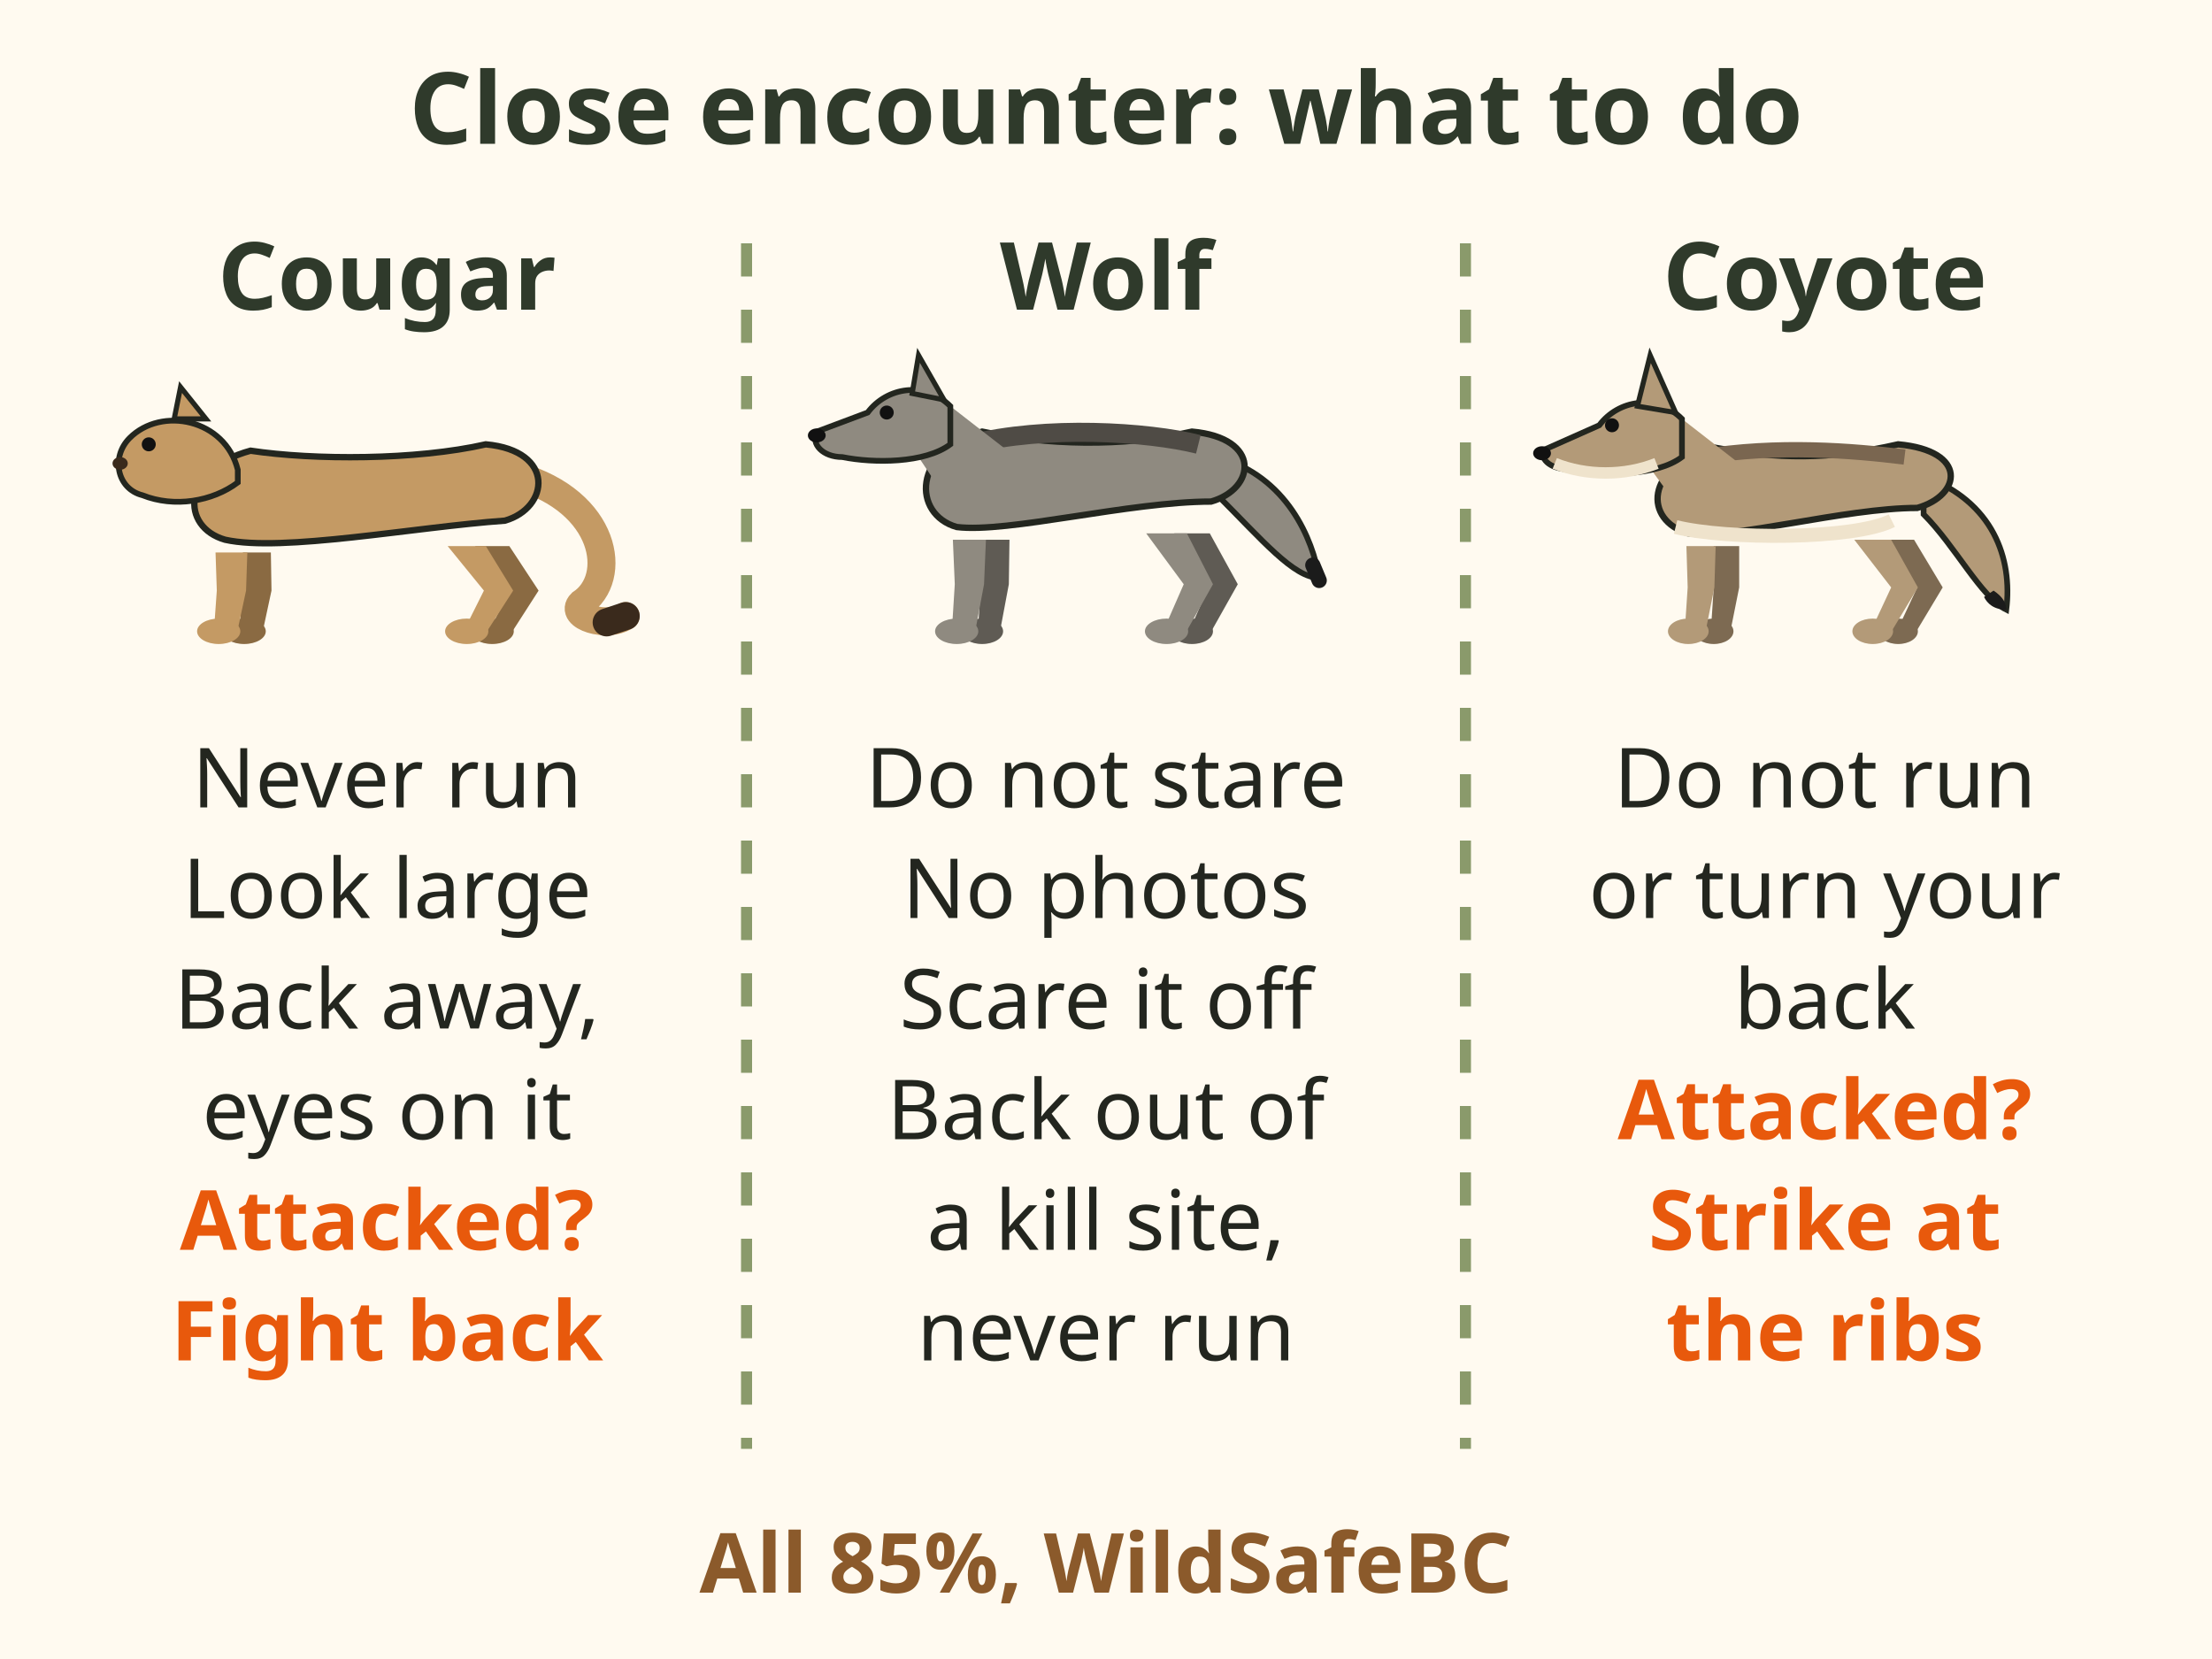
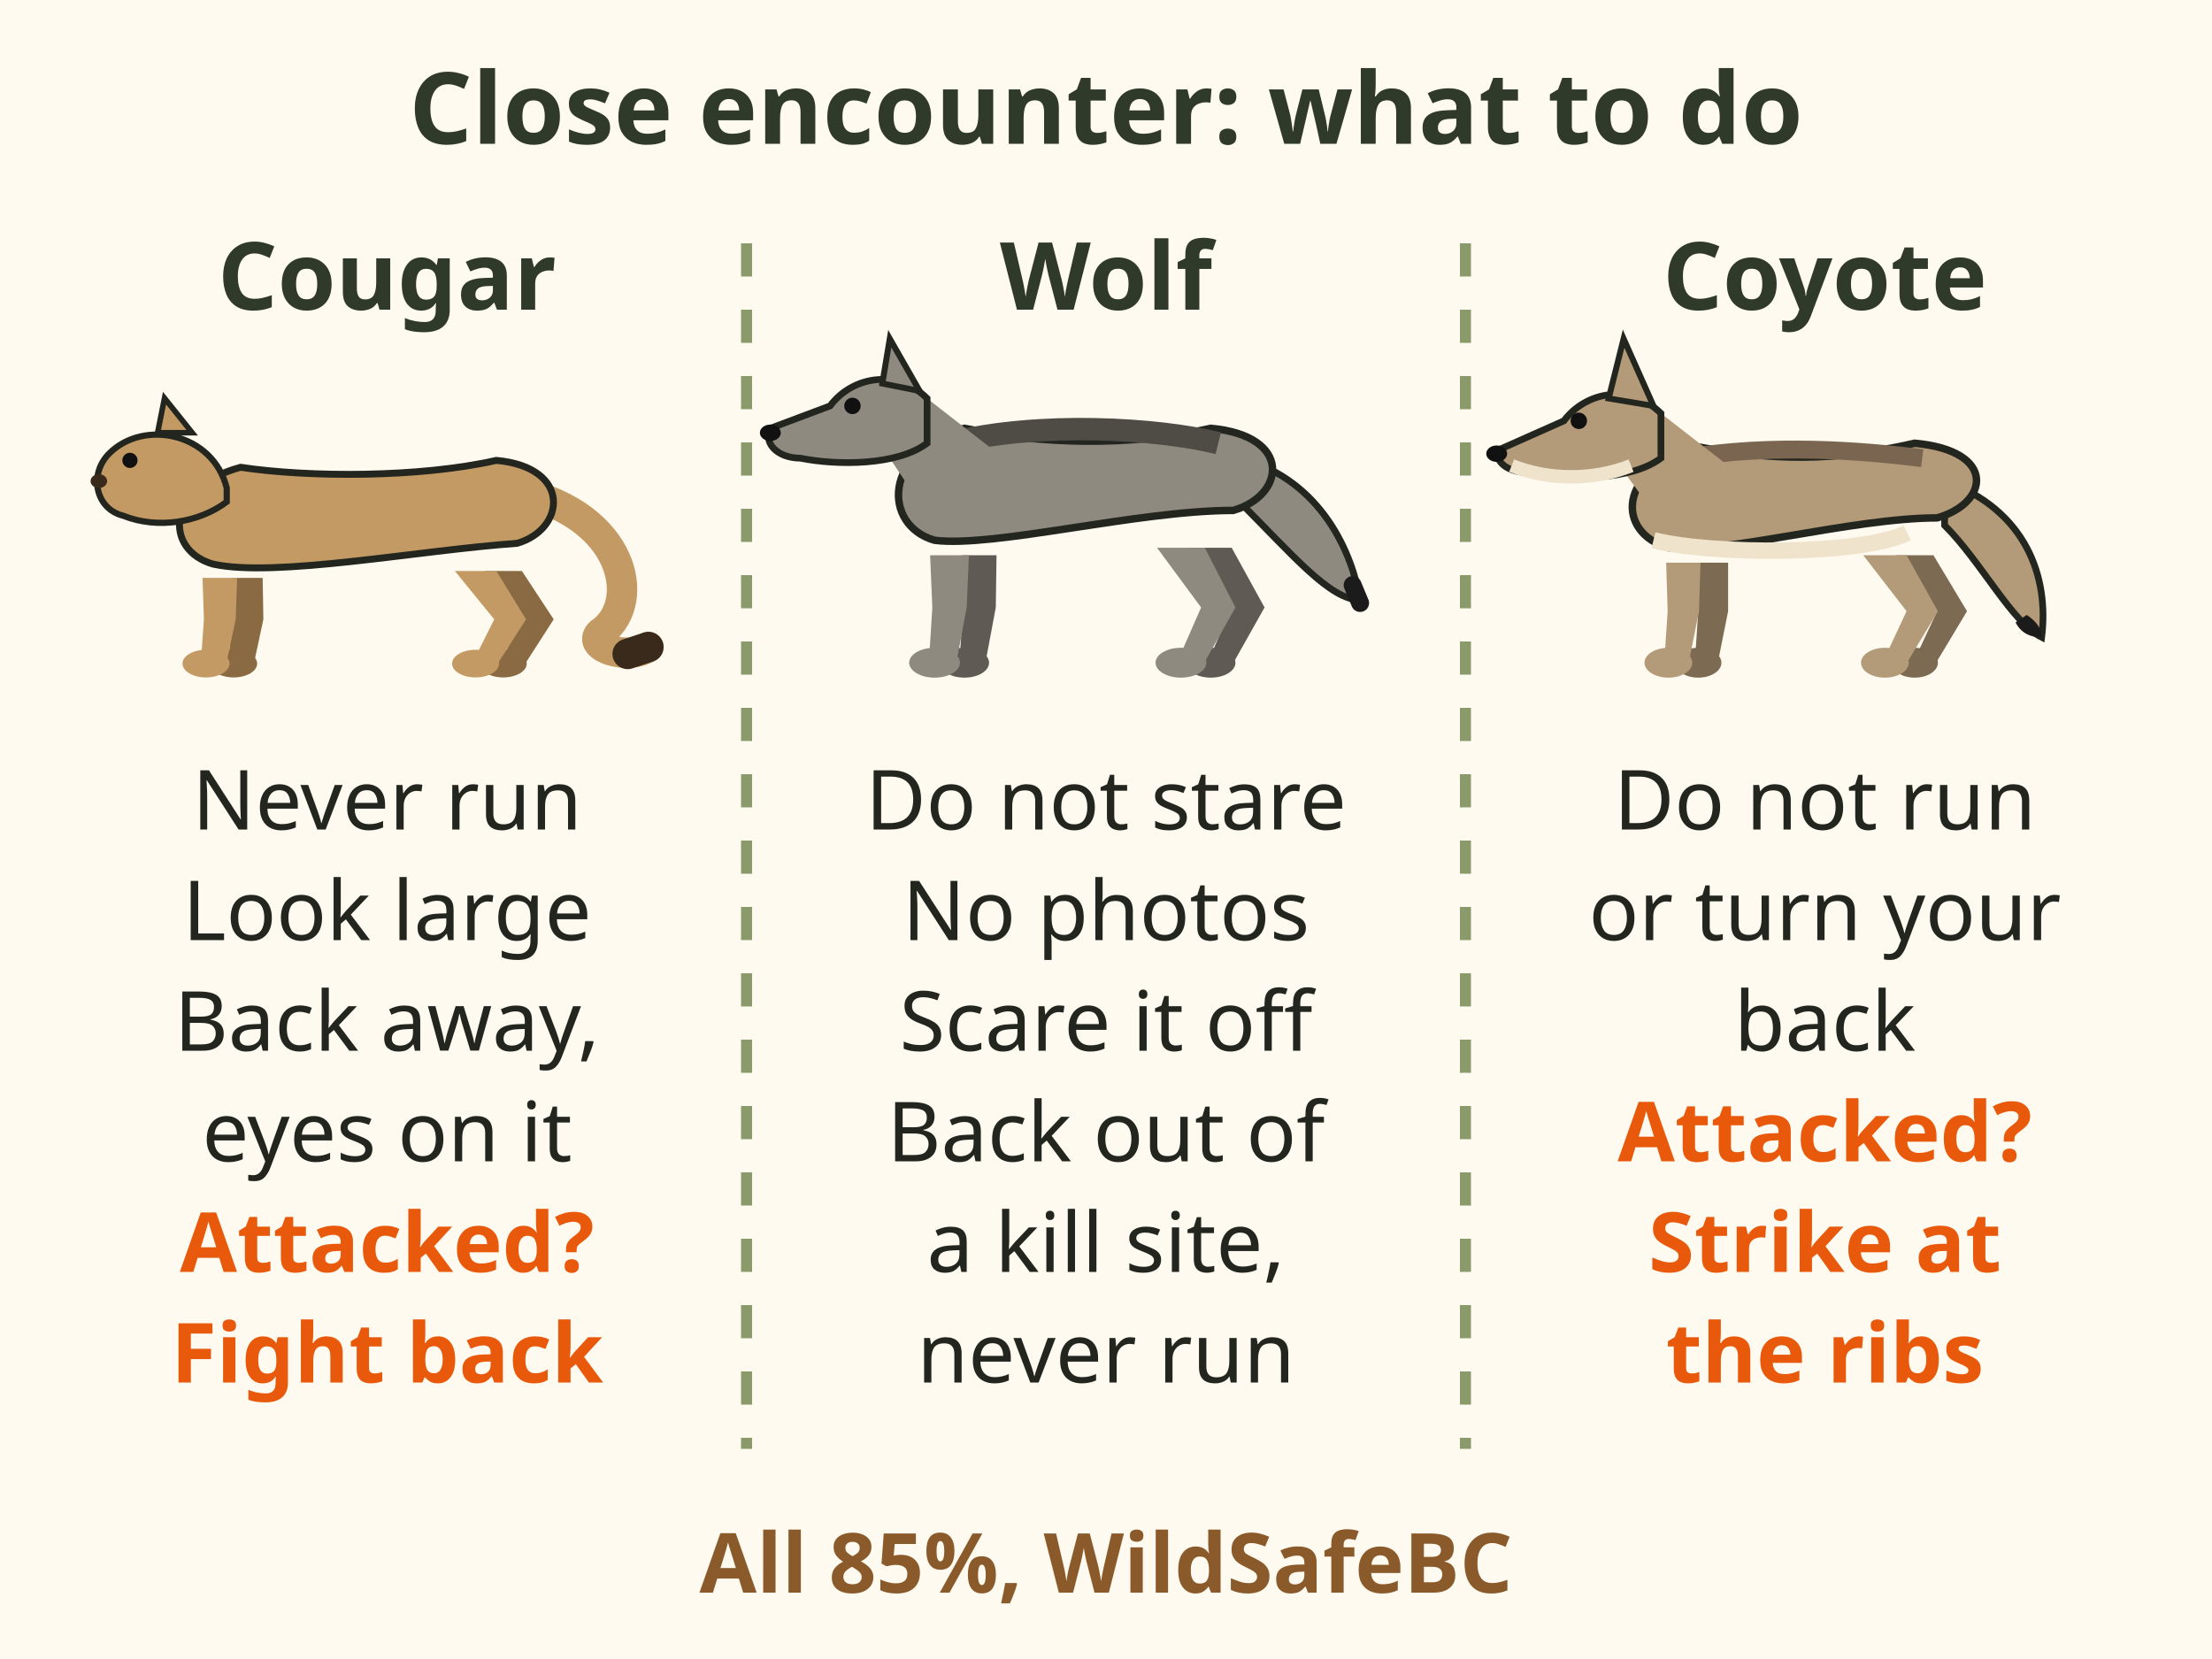
<svg xmlns="http://www.w3.org/2000/svg" viewBox="0 0 400 300" font-family="sans-serif" role="img" aria-label="Close encounters, 85 percent, WildSafeBC. Cougar: never run, look large, back away with the cat in view, fight back if attacked. Wolf: do not stare or take photos, scare it off, back out of a kill site without running. Coyote: do not run or turn your back, strike at the ribs if it attacks.">
  <rect width="400" height="300" fill="#fffaf0" />
  <text x="200" y="26" font-size="18" font-weight="bold" fill="#2f3a2b" text-anchor="middle">Close encounter: what to do</text>
  <line x1="135" y1="44" x2="135" y2="262" stroke="#8a9a6b" stroke-dasharray="6 6" stroke-width="2" />
  <line x1="265" y1="44" x2="265" y2="262" stroke="#8a9a6b" stroke-dasharray="6 6" stroke-width="2" />
  <text x="70" y="56" font-size="17" font-weight="bold" fill="#2f3a2b" text-anchor="middle">Cougar</text>
-   <g transform="translate(66 116) scale(1.15)">
+   <g transform="translate(66 122) scale(1.25)">
    <path d="M-19.2 -14.0 L-19.3 -8.0 L-19.8 -1.0 L-16.2 -1.0 L-14.7 -8.0 L-14.8 -14.0z" fill="#8a6a42" />
    <ellipse cx="-19.0" cy="-1.6" rx="3.4" ry="2" fill="#8a6a42" />
    <path d="M17.3 -15.0 L22.7 -8.0 L19.2 -1.0 L22.8 -1.0 L27.3 -8.0 L22.7 -15.0z" fill="#8a6a42" />
    <ellipse cx="20.0" cy="-1.6" rx="3.4" ry="2" fill="#8a6a42" />
    <path d="M24.0 -26 C38.0 -22 40.0 -10 34.0 -6 C32.0 -4 38.0 -2 41.0 -4" stroke="#c49a64" stroke-width="4.4" fill="none" stroke-linecap="round" />
    <path d="M38.0 -3 l3 -1" stroke="#3a2a1c" stroke-width="4.4" stroke-linecap="round" />
    <path d="M-22.0 -16.0 C-29.0 -18.0 -29.0 -27.0 -18.0 -30.0 C-8.0 -28.5 8.0 -28.5 19.0 -31.0 C30.0 -30.0 29.0 -21.0 22.0 -19.0 C7.8 -18.0 -13.0 -14.0 -22.0 -16.0z" fill="#c49a64" stroke="#23261f" stroke-width="1" />
    <path d="M-23.5 -14.0 L-23.3 -8.0 L-23.8 -1.0 L-20.2 -1.0 L-18.7 -8.0 L-18.5 -14.0z" fill="#c49a64" />
    <ellipse cx="-23.0" cy="-1.6" rx="3.4" ry="2" fill="#c49a64" />
    <path d="M13.0 -15.0 L18.7 -8.0 L15.2 -1.0 L18.8 -1.0 L23.3 -8.0 L19.0 -15.0z" fill="#c49a64" />
    <ellipse cx="16.0" cy="-1.6" rx="3.4" ry="2" fill="#c49a64" />
    <path d="M-20.0 -27 C-22.0 -35 -32.0 -37 -37.0 -32 C-40.0 -29 -39.0 -24 -35.0 -23 C-30.0 -21 -24.0 -22 -20.0 -25z" fill="#c49a64" stroke="#23261f" stroke-width=".9" />
    <path d="M-30.0 -35 L-29.0 -40 L-25.0 -35z" fill="#c49a64" stroke="#23261f" stroke-width=".8" />
    <circle cx="-34.0" cy="-31" r="1.1" fill="#111" />
    <ellipse cx="-38.5" cy="-28" rx="1.2" ry="1" fill="#3a2a1c" />
  </g>
-   <text x="70" y="146" font-size="15" fill="#23261f" text-anchor="middle">Never run</text>
-   <text x="70" y="166" font-size="15" fill="#23261f" text-anchor="middle">Look large</text>
-   <text x="70" y="186" font-size="15" fill="#23261f" text-anchor="middle">Back away,</text>
-   <text x="70" y="206" font-size="15" fill="#23261f" text-anchor="middle">eyes on it</text>
-   <text x="70" y="226" font-size="15" font-weight="bold" fill="#e8590c" text-anchor="middle">Attacked?</text>
-   <text x="70" y="246" font-size="15" font-weight="bold" fill="#e8590c" text-anchor="middle">Fight back</text>
+   <text x="70" y="150" font-size="15" fill="#23261f" text-anchor="middle">Never run</text>
+   <text x="70" y="170" font-size="15" fill="#23261f" text-anchor="middle">Look large</text>
+   <text x="70" y="190" font-size="15" fill="#23261f" text-anchor="middle">Back away,</text>
+   <text x="70" y="210" font-size="15" fill="#23261f" text-anchor="middle">eyes on it</text>
+   <text x="70" y="230" font-size="15" font-weight="bold" fill="#e8590c" text-anchor="middle">Attacked?</text>
+   <text x="70" y="250" font-size="15" font-weight="bold" fill="#e8590c" text-anchor="middle">Fight back</text>
  <text x="200" y="56" font-size="17" font-weight="bold" fill="#2f3a2b" text-anchor="middle">Wolf</text>
-   <g transform="translate(196 116) scale(1.15)">
+   <g transform="translate(196 122) scale(1.35)">
    <path d="M-16.3 -16.0 L-16.2 -9.0 L-16.7 -1.0 L-13.3 -1.0 L-11.8 -9.0 L-11.7 -16.0z" fill="#5f5b54" />
    <ellipse cx="-16.0" cy="-1.6" rx="3.3" ry="2" fill="#5f5b54" />
    <path d="M14.2 -17.0 L19.8 -9.0 L16.3 -1.0 L19.7 -1.0 L24.2 -9.0 L19.8 -17.0z" fill="#5f5b54" />
    <ellipse cx="17.0" cy="-1.6" rx="3.3" ry="2" fill="#5f5b54" />
    <path d="M21.0 -29 C32.0 -26 36.0 -16 37.0 -10 C33.0 -10 28.0 -16 21.0 -23z" fill="#8f8a80" stroke="#23261f" stroke-width=".9" />
    <path d="M36.0 -12 l1 2.4" stroke="#1b1b1b" stroke-width="2.4" stroke-linecap="round" />
    <path d="M-20.0 -18.0 C-27.0 -20.0 -27.0 -30.0 -16.0 -33.0 C-6.0 -30.9 6.0 -30.5 17.0 -33.0 C28.0 -32.0 27.0 -24.0 20.0 -22.0 C7.2 -22.0 -12.0 -17.0 -20.0 -18.0z" fill="#8f8a80" stroke="#23261f" stroke-width="1" />
    <path d="M-18.0 -31 C-6.0 -34 10.0 -33 18.0 -31" stroke="#4f4b45" stroke-width="3" fill="none" />
    <path d="M-20.6 -16.0 L-20.3 -9.0 L-20.8 -1.0 L-17.2 -1.0 L-15.7 -9.0 L-15.4 -16.0z" fill="#8f8a80" />
    <ellipse cx="-20.0" cy="-1.6" rx="3.4" ry="2" fill="#8f8a80" />
    <path d="M9.8 -17.0 L15.7 -9.0 L12.2 -1.0 L15.8 -1.0 L20.3 -9.0 L16.2 -17.0z" fill="#8f8a80" />
    <ellipse cx="13.0" cy="-1.6" rx="3.4" ry="2" fill="#8f8a80" />
    <path d="M-20.0 -20 L-28.0 -32 L-21.0 -37 L-12.0 -30z" fill="#8f8a80" />
    <path d="M-21.0 -37 C-25.0 -41 -31.0 -40 -34.0 -36 L-42.0 -33 C-43.0 -31 -41.0 -29 -38.0 -29 C-33.0 -28 -25.0 -28 -21.0 -31z" fill="#8f8a80" stroke="#23261f" stroke-width=".9" />
    <path d="M-27.0 -39 L-26.0 -45 L-22.0 -38z" fill="#8f8a80" stroke="#23261f" stroke-width=".8" />
    <circle cx="-31.0" cy="-36" r="1.1" fill="#111" />
    <ellipse cx="-42.0" cy="-32.4" rx="1.4" ry="1.1" fill="#111" />
  </g>
-   <text x="200" y="146" font-size="15" fill="#23261f" text-anchor="middle">Do not stare</text>
-   <text x="200" y="166" font-size="15" fill="#23261f" text-anchor="middle">No photos</text>
-   <text x="200" y="186" font-size="15" fill="#23261f" text-anchor="middle">Scare it off</text>
-   <text x="200" y="206" font-size="15" fill="#23261f" text-anchor="middle">Back out of</text>
-   <text x="200" y="226" font-size="15" fill="#23261f" text-anchor="middle">a kill site,</text>
-   <text x="200" y="246" font-size="15" fill="#23261f" text-anchor="middle">never run</text>
+   <text x="200" y="150" font-size="15" fill="#23261f" text-anchor="middle">Do not stare</text>
+   <text x="200" y="170" font-size="15" fill="#23261f" text-anchor="middle">No photos</text>
+   <text x="200" y="190" font-size="15" fill="#23261f" text-anchor="middle">Scare it off</text>
+   <text x="200" y="210" font-size="15" fill="#23261f" text-anchor="middle">Back out of</text>
+   <text x="200" y="230" font-size="15" fill="#23261f" text-anchor="middle">a kill site,</text>
+   <text x="200" y="250" font-size="15" fill="#23261f" text-anchor="middle">never run</text>
  <text x="330" y="56" font-size="17" font-weight="bold" fill="#2f3a2b" text-anchor="middle">Coyote</text>
-   <g transform="translate(326 116) scale(1.15)">
+   <g transform="translate(326 122) scale(1.35)">
    <path d="M-14.0 -15.0 L-14.0 -8.5 L-14.5 -1.0 L-11.5 -1.0 L-10.0 -8.5 L-10.0 -15.0z" fill="#7d6a52" />
    <ellipse cx="-14.0" cy="-1.6" rx="3.1" ry="2" fill="#7d6a52" />
    <path d="M12.5 -16.0 L18.0 -8.5 L14.5 -1.0 L17.5 -1.0 L22.0 -8.5 L17.5 -16.0z" fill="#7d6a52" />
    <ellipse cx="15.0" cy="-1.6" rx="3.1" ry="2" fill="#7d6a52" />
    <path d="M19.0 -26 C30.0 -22 33.0 -13 32.0 -5 C28.0 -7 24.0 -15 19.0 -20z" fill="#b39a78" stroke="#23261f" stroke-width=".9" />
    <path d="M30.0 -8 C31.5 -7 32.0 -6 32.0 -5 C30.0 -5 29.0 -6 28.5 -7z" fill="#1b1b1b" />
    <path d="M-18.0 -17.0 C-25.0 -19.0 -25.0 -27.5 -14.0 -30.5 C-4.0 -28.7 4.0 -28.5 15.0 -31.0 C26.0 -30.0 25.0 -23.0 18.0 -21.0 C6.6 -21.0 -11.0 -16.0 -18.0 -17.0z" fill="#b39a78" stroke="#23261f" stroke-width="1" />
    <path d="M-16.0 -29 C-4.0 -31 8.0 -30 16.0 -29" stroke="#7a6650" stroke-width="2.4" fill="none" />
    <path d="M-20.0 -18 C-12.0 -16 8.0 -16 14.0 -19" stroke="#efe3cc" stroke-width="2.2" fill="none" />
    <path d="M-18.3 -15.0 L-18.1 -8.5 L-18.6 -1.0 L-15.4 -1.0 L-13.9 -8.5 L-13.7 -15.0z" fill="#b39a78" />
    <ellipse cx="-18.0" cy="-1.6" rx="3.2" ry="2" fill="#b39a78" />
    <path d="M8.1 -16.0 L13.9 -8.5 L10.4 -1.0 L13.6 -1.0 L18.1 -8.5 L13.9 -16.0z" fill="#b39a78" />
    <ellipse cx="11.0" cy="-1.6" rx="3.2" ry="2" fill="#b39a78" />
    <path d="M-18.0 -19 L-26.0 -30 L-19.0 -35 L-10.0 -28z" fill="#b39a78" />
    <path d="M-19.0 -35 C-23.0 -39 -29.0 -38 -32.0 -34 L-41.0 -30 C-41.0 -28 -39.0 -27 -36.0 -27 C-31.0 -26 -23.0 -26 -19.0 -29z" fill="#b39a78" stroke="#23261f" stroke-width=".9" />
    <path d="M-39.0 -28 C-34.0 -26 -28.0 -26 -23.0 -28" stroke="#efe3cc" stroke-width="1.8" fill="none" />
    <path d="M-26.0 -37 L-24.0 -45 L-20.0 -36z" fill="#b39a78" stroke="#23261f" stroke-width=".8" />
    <circle cx="-30.0" cy="-34" r="1.1" fill="#111" />
    <ellipse cx="-41.0" cy="-29.6" rx="1.4" ry="1.1" fill="#111" />
  </g>
-   <text x="330" y="146" font-size="15" fill="#23261f" text-anchor="middle">Do not run</text>
-   <text x="330" y="166" font-size="15" fill="#23261f" text-anchor="middle">or turn your</text>
-   <text x="330" y="186" font-size="15" fill="#23261f" text-anchor="middle">back</text>
-   <text x="330" y="206" font-size="15" font-weight="bold" fill="#e8590c" text-anchor="middle">Attacked?</text>
-   <text x="330" y="226" font-size="15" font-weight="bold" fill="#e8590c" text-anchor="middle">Strike at</text>
-   <text x="330" y="246" font-size="15" font-weight="bold" fill="#e8590c" text-anchor="middle">the ribs</text>
+   <text x="330" y="150" font-size="15" fill="#23261f" text-anchor="middle">Do not run</text>
+   <text x="330" y="170" font-size="15" fill="#23261f" text-anchor="middle">or turn your</text>
+   <text x="330" y="190" font-size="15" fill="#23261f" text-anchor="middle">back</text>
+   <text x="330" y="210" font-size="15" font-weight="bold" fill="#e8590c" text-anchor="middle">Attacked?</text>
+   <text x="330" y="230" font-size="15" font-weight="bold" fill="#e8590c" text-anchor="middle">Strike at</text>
+   <text x="330" y="250" font-size="15" font-weight="bold" fill="#e8590c" text-anchor="middle">the ribs</text>
  <text x="200" y="288" font-size="15" font-weight="bold" fill="#8b5a2b" text-anchor="middle">All 85%, WildSafeBC</text>
</svg>
